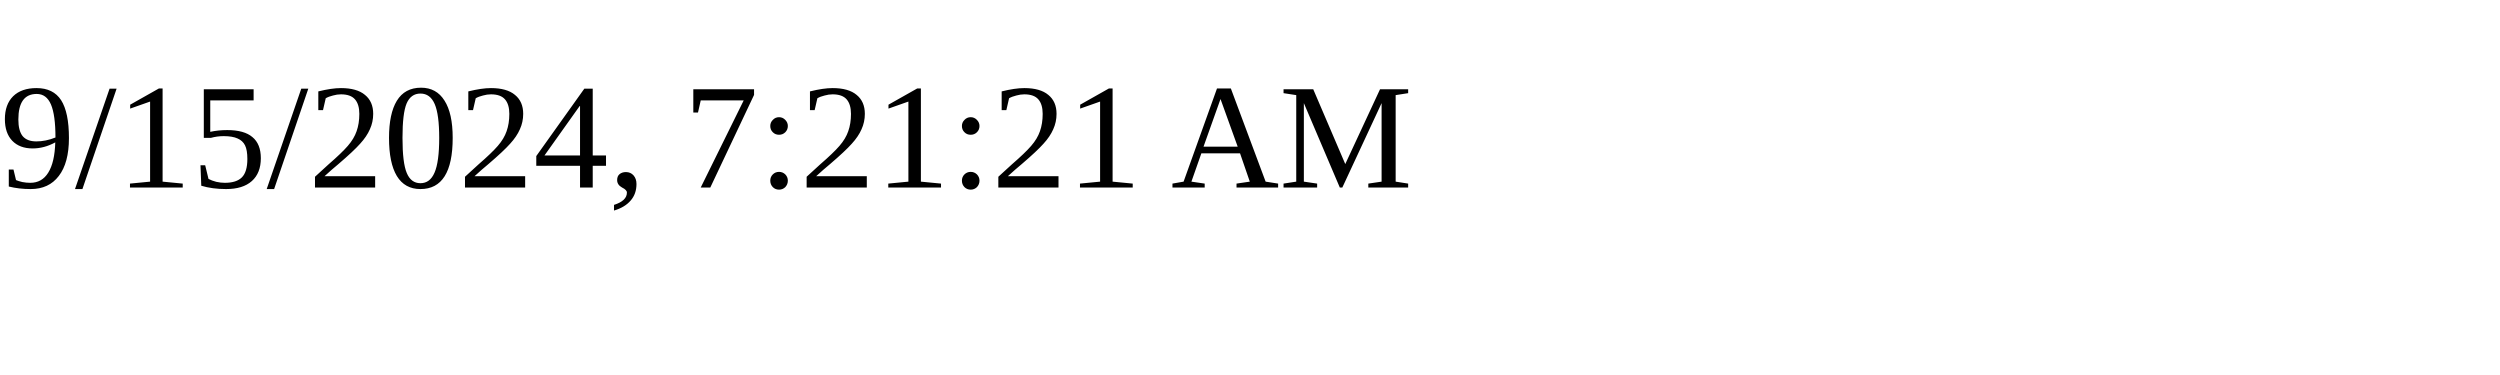
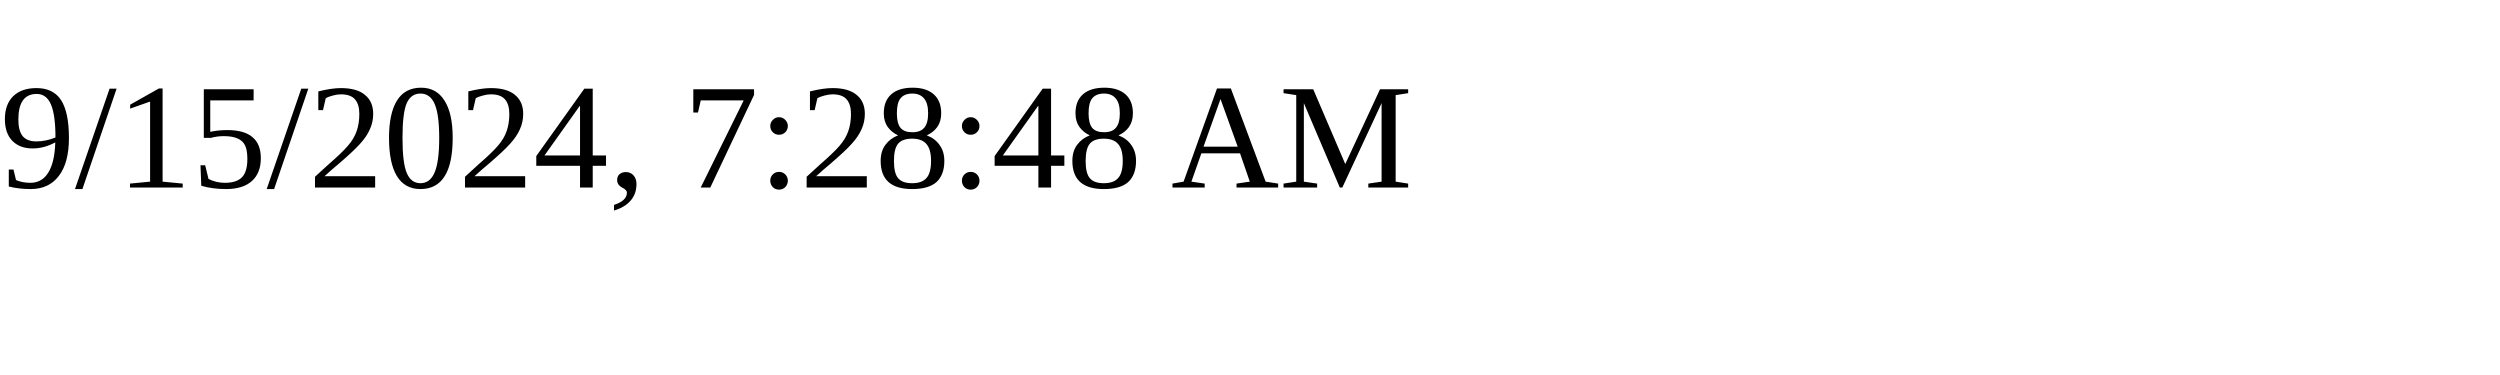
<svg xmlns="http://www.w3.org/2000/svg" height="30" width="200">
-   <text x="0" y="15">9/15/2024, 7:21:21 AM</text>
+   <text x="0" y="15">9/15/2024, 7:28:48 AM</text>
</svg>
